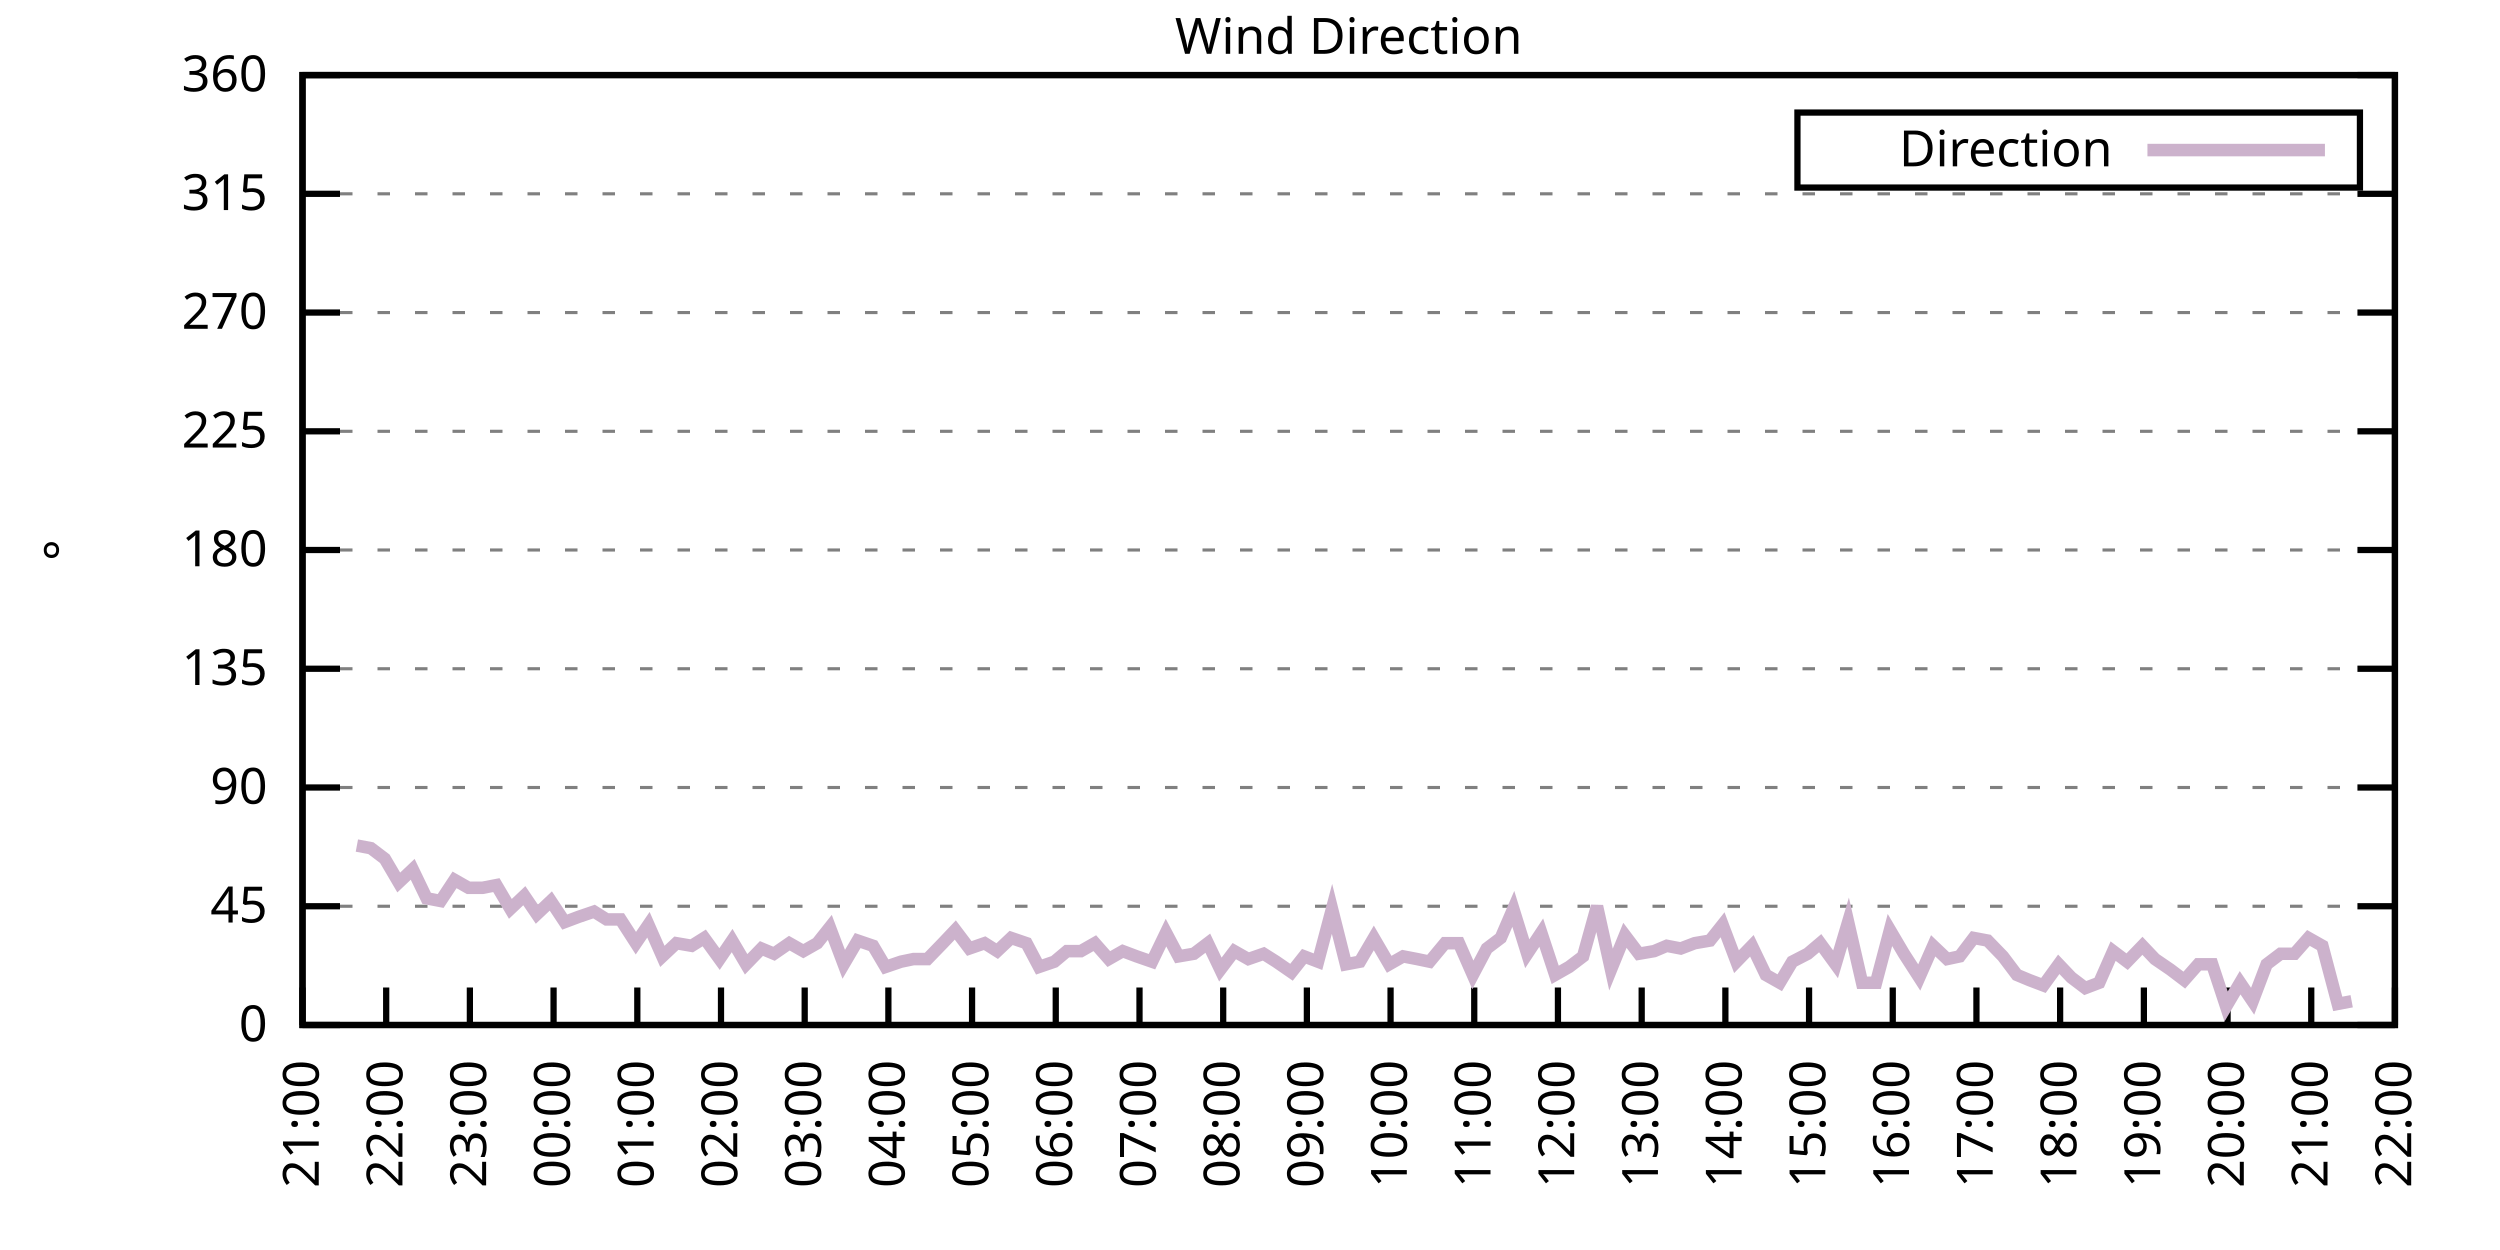
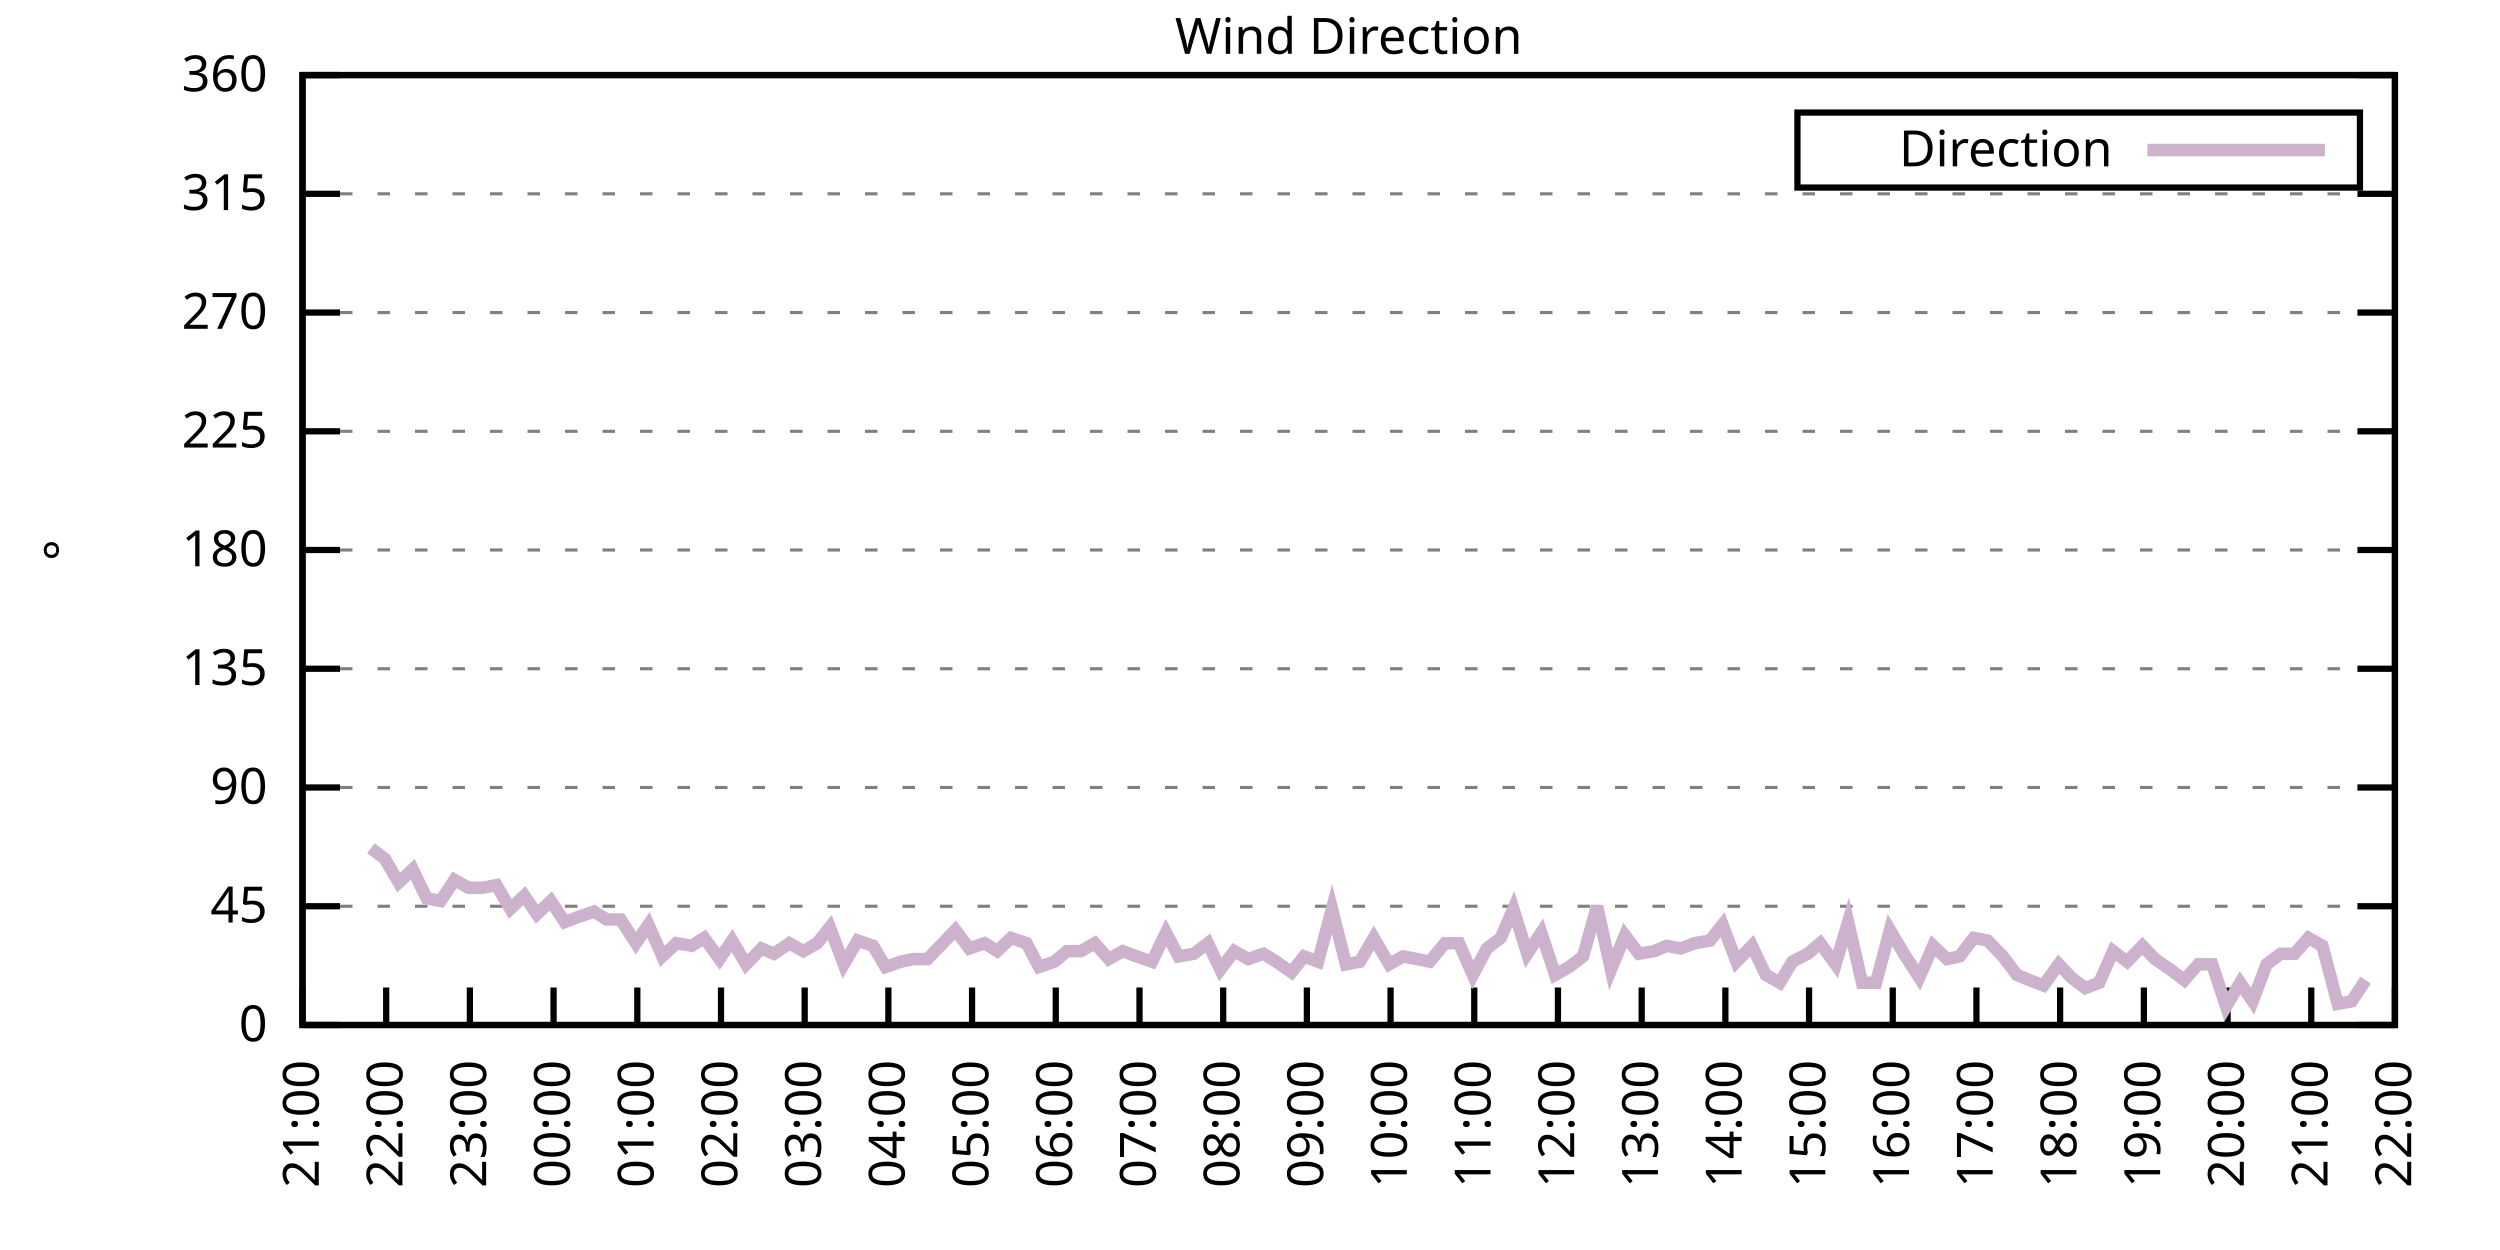
<svg xmlns="http://www.w3.org/2000/svg" xmlns:xlink="http://www.w3.org/1999/xlink" width="400" height="200" viewBox="0 0 400 200">
  <g id="gnuplot_canvas">
    <rect x="0" y="0" width="400" height="200" fill="none" />
    <defs>
      <circle id="gpDot" r="0.5" stroke-width="0.5" stroke="currentColor" />
      <path id="gpPt0" stroke-width="0.333" stroke="currentColor" d="M-1,0 h2 M0,-1 v2" />
      <path id="gpPt1" stroke-width="0.333" stroke="currentColor" d="M-1,-1 L1,1 M1,-1 L-1,1" />
      <path id="gpPt2" stroke-width="0.333" stroke="currentColor" d="M-1,0 L1,0 M0,-1 L0,1 M-1,-1 L1,1 M-1,1 L1,-1" />
      <rect id="gpPt3" stroke-width="0.333" stroke="currentColor" x="-1" y="-1" width="2" height="2" />
      <rect id="gpPt4" stroke-width="0.333" stroke="currentColor" fill="currentColor" x="-1" y="-1" width="2" height="2" />
      <circle id="gpPt5" stroke-width="0.333" stroke="currentColor" cx="0" cy="0" r="1" />
      <use xlink:href="#gpPt5" id="gpPt6" fill="currentColor" stroke="none" />
      <path id="gpPt7" stroke-width="0.333" stroke="currentColor" d="M0,-1.33 L-1.33,0.67 L1.33,0.67 z" />
      <use xlink:href="#gpPt7" id="gpPt8" fill="currentColor" stroke="none" />
      <use xlink:href="#gpPt7" id="gpPt9" stroke="currentColor" transform="rotate(180)" />
      <use xlink:href="#gpPt9" id="gpPt10" fill="currentColor" stroke="none" />
      <use xlink:href="#gpPt3" id="gpPt11" stroke="currentColor" transform="rotate(45)" />
      <use xlink:href="#gpPt11" id="gpPt12" fill="currentColor" stroke="none" />
      <path id="gpPt13" stroke-width="0.333" stroke="currentColor" d="M0,1.330 L1.265,0.411 L0.782,-1.067 L-0.782,-1.076 L-1.265,0.411 z" />
      <use xlink:href="#gpPt13" id="gpPt14" fill="currentColor" stroke="none" />
      <filter id="textbox" filterUnits="objectBoundingBox" x="0" y="0" height="1" width="1">
        <feFlood flood-color="white" flood-opacity="1" result="bgnd" />
        <feComposite in="SourceGraphic" in2="bgnd" operator="atop" />
      </filter>
      <filter id="greybox" filterUnits="objectBoundingBox" x="0" y="0" height="1" width="1">
        <feFlood flood-color="lightgrey" flood-opacity="1" result="grey" />
        <feComposite in="SourceGraphic" in2="grey" operator="atop" />
      </filter>
    </defs>
    <g fill="none" color="white" stroke="currentColor" stroke-width="1.00" stroke-linecap="butt" stroke-linejoin="miter">
</g>
    <g fill="none" color="black" stroke="currentColor" stroke-width="1.00" stroke-linecap="butt" stroke-linejoin="miter">
      <g stroke="none" shape-rendering="crispEdges">
        <polygon fill="rgb(255, 255, 255)" points="48.40,164.00 383.18,164.00 383.18,12.02 48.40,12.02 " />
      </g>
    </g>
    <g fill="none" color="black" stroke="currentColor" stroke-width="1.00" stroke-linecap="butt" stroke-linejoin="miter">
</g>
    <g fill="none" color="black" stroke="black" stroke-width="0.50" stroke-linecap="butt" stroke-linejoin="miter">
</g>
    <g fill="none" color="gray" stroke="currentColor" stroke-width="0.50" stroke-linecap="butt" stroke-linejoin="miter">
      <path stroke="gray" stroke-dasharray="2,4" class="gridline" d="M48.40,164.00 L383.19,164.00  " />
    </g>
    <g fill="none" color="gray" stroke="gray" stroke-width="1.00" stroke-linecap="butt" stroke-linejoin="miter">
</g>
    <g fill="none" color="black" stroke="currentColor" stroke-width="1.00" stroke-linecap="butt" stroke-linejoin="miter">
      <path stroke="black" d="M48.40,164.00 L54.40,164.00 M383.19,164.00 L377.19,164.00  " />
      <g transform="translate(42.80,166.60)" stroke="none" fill="black" font-family="Sans" font-size="8.00" text-anchor="end">
        <text>
          <tspan font-family="Sans"> 0</tspan>
        </text>
      </g>
    </g>
    <g fill="none" color="black" stroke="currentColor" stroke-width="1.00" stroke-linecap="butt" stroke-linejoin="miter">
</g>
    <g fill="none" color="black" stroke="black" stroke-width="0.50" stroke-linecap="butt" stroke-linejoin="miter">
</g>
    <g fill="none" color="gray" stroke="currentColor" stroke-width="0.50" stroke-linecap="butt" stroke-linejoin="miter">
      <path stroke="gray" stroke-dasharray="2,4" class="gridline" d="M48.40,145.00 L383.19,145.00  " />
    </g>
    <g fill="none" color="gray" stroke="gray" stroke-width="1.00" stroke-linecap="butt" stroke-linejoin="miter">
</g>
    <g fill="none" color="black" stroke="currentColor" stroke-width="1.00" stroke-linecap="butt" stroke-linejoin="miter">
      <path stroke="black" d="M48.40,145.00 L54.40,145.00 M383.19,145.00 L377.19,145.00  " />
      <g transform="translate(42.80,147.60)" stroke="none" fill="black" font-family="Sans" font-size="8.00" text-anchor="end">
        <text>
          <tspan font-family="Sans"> 45</tspan>
        </text>
      </g>
    </g>
    <g fill="none" color="black" stroke="currentColor" stroke-width="1.00" stroke-linecap="butt" stroke-linejoin="miter">
</g>
    <g fill="none" color="black" stroke="black" stroke-width="0.50" stroke-linecap="butt" stroke-linejoin="miter">
</g>
    <g fill="none" color="gray" stroke="currentColor" stroke-width="0.50" stroke-linecap="butt" stroke-linejoin="miter">
      <path stroke="gray" stroke-dasharray="2,4" class="gridline" d="M48.40,126.00 L383.19,126.00  " />
    </g>
    <g fill="none" color="gray" stroke="gray" stroke-width="1.00" stroke-linecap="butt" stroke-linejoin="miter">
</g>
    <g fill="none" color="black" stroke="currentColor" stroke-width="1.00" stroke-linecap="butt" stroke-linejoin="miter">
      <path stroke="black" d="M48.40,126.00 L54.40,126.00 M383.19,126.00 L377.19,126.00  " />
      <g transform="translate(42.80,128.60)" stroke="none" fill="black" font-family="Sans" font-size="8.00" text-anchor="end">
        <text>
          <tspan font-family="Sans"> 90</tspan>
        </text>
      </g>
    </g>
    <g fill="none" color="black" stroke="currentColor" stroke-width="1.00" stroke-linecap="butt" stroke-linejoin="miter">
</g>
    <g fill="none" color="black" stroke="black" stroke-width="0.50" stroke-linecap="butt" stroke-linejoin="miter">
</g>
    <g fill="none" color="gray" stroke="currentColor" stroke-width="0.50" stroke-linecap="butt" stroke-linejoin="miter">
      <path stroke="gray" stroke-dasharray="2,4" class="gridline" d="M48.40,107.00 L383.19,107.00  " />
    </g>
    <g fill="none" color="gray" stroke="gray" stroke-width="1.00" stroke-linecap="butt" stroke-linejoin="miter">
</g>
    <g fill="none" color="black" stroke="currentColor" stroke-width="1.00" stroke-linecap="butt" stroke-linejoin="miter">
      <path stroke="black" d="M48.40,107.00 L54.40,107.00 M383.19,107.00 L377.19,107.00  " />
      <g transform="translate(42.80,109.60)" stroke="none" fill="black" font-family="Sans" font-size="8.00" text-anchor="end">
        <text>
          <tspan font-family="Sans"> 135</tspan>
        </text>
      </g>
    </g>
    <g fill="none" color="black" stroke="currentColor" stroke-width="1.00" stroke-linecap="butt" stroke-linejoin="miter">
</g>
    <g fill="none" color="black" stroke="black" stroke-width="0.50" stroke-linecap="butt" stroke-linejoin="miter">
</g>
    <g fill="none" color="gray" stroke="currentColor" stroke-width="0.50" stroke-linecap="butt" stroke-linejoin="miter">
      <path stroke="gray" stroke-dasharray="2,4" class="gridline" d="M48.40,88.00 L383.19,88.00  " />
    </g>
    <g fill="none" color="gray" stroke="gray" stroke-width="1.00" stroke-linecap="butt" stroke-linejoin="miter">
</g>
    <g fill="none" color="black" stroke="currentColor" stroke-width="1.00" stroke-linecap="butt" stroke-linejoin="miter">
      <path stroke="black" d="M48.40,88.00 L54.40,88.00 M383.19,88.00 L377.19,88.00  " />
      <g transform="translate(42.80,90.60)" stroke="none" fill="black" font-family="Sans" font-size="8.00" text-anchor="end">
        <text>
          <tspan font-family="Sans"> 180</tspan>
        </text>
      </g>
    </g>
    <g fill="none" color="black" stroke="currentColor" stroke-width="1.00" stroke-linecap="butt" stroke-linejoin="miter">
</g>
    <g fill="none" color="black" stroke="black" stroke-width="0.50" stroke-linecap="butt" stroke-linejoin="miter">
</g>
    <g fill="none" color="gray" stroke="currentColor" stroke-width="0.50" stroke-linecap="butt" stroke-linejoin="miter">
      <path stroke="gray" stroke-dasharray="2,4" class="gridline" d="M48.40,69.01 L383.19,69.01  " />
    </g>
    <g fill="none" color="gray" stroke="gray" stroke-width="1.00" stroke-linecap="butt" stroke-linejoin="miter">
</g>
    <g fill="none" color="black" stroke="currentColor" stroke-width="1.00" stroke-linecap="butt" stroke-linejoin="miter">
      <path stroke="black" d="M48.40,69.01 L54.40,69.01 M383.19,69.01 L377.19,69.01  " />
      <g transform="translate(42.80,71.61)" stroke="none" fill="black" font-family="Sans" font-size="8.00" text-anchor="end">
        <text>
          <tspan font-family="Sans"> 225</tspan>
        </text>
      </g>
    </g>
    <g fill="none" color="black" stroke="currentColor" stroke-width="1.00" stroke-linecap="butt" stroke-linejoin="miter">
</g>
    <g fill="none" color="black" stroke="black" stroke-width="0.50" stroke-linecap="butt" stroke-linejoin="miter">
</g>
    <g fill="none" color="gray" stroke="currentColor" stroke-width="0.50" stroke-linecap="butt" stroke-linejoin="miter">
      <path stroke="gray" stroke-dasharray="2,4" class="gridline" d="M48.40,50.01 L383.19,50.01  " />
    </g>
    <g fill="none" color="gray" stroke="gray" stroke-width="1.00" stroke-linecap="butt" stroke-linejoin="miter">
</g>
    <g fill="none" color="black" stroke="currentColor" stroke-width="1.00" stroke-linecap="butt" stroke-linejoin="miter">
      <path stroke="black" d="M48.40,50.01 L54.40,50.01 M383.19,50.01 L377.19,50.01  " />
      <g transform="translate(42.80,52.61)" stroke="none" fill="black" font-family="Sans" font-size="8.00" text-anchor="end">
        <text>
          <tspan font-family="Sans"> 270</tspan>
        </text>
      </g>
    </g>
    <g fill="none" color="black" stroke="currentColor" stroke-width="1.00" stroke-linecap="butt" stroke-linejoin="miter">
</g>
    <g fill="none" color="black" stroke="black" stroke-width="0.50" stroke-linecap="butt" stroke-linejoin="miter">
</g>
    <g fill="none" color="gray" stroke="currentColor" stroke-width="0.50" stroke-linecap="butt" stroke-linejoin="miter">
      <path stroke="gray" stroke-dasharray="2,4" class="gridline" d="M48.40,31.01 L383.19,31.01  " />
    </g>
    <g fill="none" color="gray" stroke="gray" stroke-width="1.00" stroke-linecap="butt" stroke-linejoin="miter">
</g>
    <g fill="none" color="black" stroke="currentColor" stroke-width="1.00" stroke-linecap="butt" stroke-linejoin="miter">
      <path stroke="black" d="M48.40,31.01 L54.40,31.01 M383.19,31.01 L377.19,31.01  " />
      <g transform="translate(42.80,33.61)" stroke="none" fill="black" font-family="Sans" font-size="8.00" text-anchor="end">
        <text>
          <tspan font-family="Sans"> 315</tspan>
        </text>
      </g>
    </g>
    <g fill="none" color="black" stroke="currentColor" stroke-width="1.00" stroke-linecap="butt" stroke-linejoin="miter">
</g>
    <g fill="none" color="black" stroke="black" stroke-width="0.50" stroke-linecap="butt" stroke-linejoin="miter">
</g>
    <g fill="none" color="gray" stroke="currentColor" stroke-width="0.50" stroke-linecap="butt" stroke-linejoin="miter">
      <path stroke="gray" stroke-dasharray="2,4" class="gridline" d="M48.40,12.01 L383.19,12.01  " />
    </g>
    <g fill="none" color="gray" stroke="gray" stroke-width="1.00" stroke-linecap="butt" stroke-linejoin="miter">
</g>
    <g fill="none" color="black" stroke="currentColor" stroke-width="1.00" stroke-linecap="butt" stroke-linejoin="miter">
      <path stroke="black" d="M48.40,12.01 L54.40,12.01 M383.19,12.01 L377.19,12.01  " />
      <g transform="translate(42.80,14.61)" stroke="none" fill="black" font-family="Sans" font-size="8.00" text-anchor="end">
        <text>
          <tspan font-family="Sans"> 360</tspan>
        </text>
      </g>
    </g>
    <g fill="none" color="black" stroke="currentColor" stroke-width="1.00" stroke-linecap="butt" stroke-linejoin="miter">
      <path stroke="black" d="M48.40,164.00 L48.40,158.00  " />
      <g transform="translate(51.00,169.60) rotate(270.00)" stroke="none" fill="black" font-family="Sans" font-size="8.00" text-anchor="end">
        <text>
          <tspan font-family="Sans">21:00</tspan>
        </text>
      </g>
    </g>
    <g fill="none" color="black" stroke="currentColor" stroke-width="1.00" stroke-linecap="butt" stroke-linejoin="miter">
      <path stroke="black" d="M61.79,164.00 L61.79,158.00  " />
      <g transform="translate(64.39,169.60) rotate(270.00)" stroke="none" fill="black" font-family="Sans" font-size="8.00" text-anchor="end">
        <text>
          <tspan font-family="Sans">22:00</tspan>
        </text>
      </g>
    </g>
    <g fill="none" color="black" stroke="currentColor" stroke-width="1.00" stroke-linecap="butt" stroke-linejoin="miter">
      <path stroke="black" d="M75.18,164.00 L75.18,158.00  " />
      <g transform="translate(77.78,169.60) rotate(270.00)" stroke="none" fill="black" font-family="Sans" font-size="8.00" text-anchor="end">
        <text>
          <tspan font-family="Sans">23:00</tspan>
        </text>
      </g>
    </g>
    <g fill="none" color="black" stroke="currentColor" stroke-width="1.00" stroke-linecap="butt" stroke-linejoin="miter">
      <path stroke="black" d="M88.57,164.00 L88.57,158.00  " />
      <g transform="translate(91.17,169.60) rotate(270.00)" stroke="none" fill="black" font-family="Sans" font-size="8.00" text-anchor="end">
        <text>
          <tspan font-family="Sans">00:00</tspan>
        </text>
      </g>
    </g>
    <g fill="none" color="black" stroke="currentColor" stroke-width="1.00" stroke-linecap="butt" stroke-linejoin="miter">
      <path stroke="black" d="M101.97,164.00 L101.97,158.00  " />
      <g transform="translate(104.57,169.60) rotate(270.00)" stroke="none" fill="black" font-family="Sans" font-size="8.00" text-anchor="end">
        <text>
          <tspan font-family="Sans">01:00</tspan>
        </text>
      </g>
    </g>
    <g fill="none" color="black" stroke="currentColor" stroke-width="1.00" stroke-linecap="butt" stroke-linejoin="miter">
      <path stroke="black" d="M115.36,164.00 L115.36,158.00  " />
      <g transform="translate(117.96,169.60) rotate(270.00)" stroke="none" fill="black" font-family="Sans" font-size="8.00" text-anchor="end">
        <text>
          <tspan font-family="Sans">02:00</tspan>
        </text>
      </g>
    </g>
    <g fill="none" color="black" stroke="currentColor" stroke-width="1.00" stroke-linecap="butt" stroke-linejoin="miter">
      <path stroke="black" d="M128.75,164.00 L128.75,158.00  " />
      <g transform="translate(131.35,169.60) rotate(270.00)" stroke="none" fill="black" font-family="Sans" font-size="8.00" text-anchor="end">
        <text>
          <tspan font-family="Sans">03:00</tspan>
        </text>
      </g>
    </g>
    <g fill="none" color="black" stroke="currentColor" stroke-width="1.00" stroke-linecap="butt" stroke-linejoin="miter">
      <path stroke="black" d="M142.14,164.00 L142.14,158.00  " />
      <g transform="translate(144.74,169.60) rotate(270.00)" stroke="none" fill="black" font-family="Sans" font-size="8.00" text-anchor="end">
        <text>
          <tspan font-family="Sans">04:00</tspan>
        </text>
      </g>
    </g>
    <g fill="none" color="black" stroke="currentColor" stroke-width="1.00" stroke-linecap="butt" stroke-linejoin="miter">
      <path stroke="black" d="M155.53,164.00 L155.53,158.00  " />
      <g transform="translate(158.13,169.60) rotate(270.00)" stroke="none" fill="black" font-family="Sans" font-size="8.00" text-anchor="end">
        <text>
          <tspan font-family="Sans">05:00</tspan>
        </text>
      </g>
    </g>
    <g fill="none" color="black" stroke="currentColor" stroke-width="1.00" stroke-linecap="butt" stroke-linejoin="miter">
      <path stroke="black" d="M168.92,164.00 L168.92,158.00  " />
      <g transform="translate(171.52,169.60) rotate(270.00)" stroke="none" fill="black" font-family="Sans" font-size="8.00" text-anchor="end">
        <text>
          <tspan font-family="Sans">06:00</tspan>
        </text>
      </g>
    </g>
    <g fill="none" color="black" stroke="currentColor" stroke-width="1.00" stroke-linecap="butt" stroke-linejoin="miter">
      <path stroke="black" d="M182.32,164.00 L182.32,158.00  " />
      <g transform="translate(184.92,169.60) rotate(270.00)" stroke="none" fill="black" font-family="Sans" font-size="8.00" text-anchor="end">
        <text>
          <tspan font-family="Sans">07:00</tspan>
        </text>
      </g>
    </g>
    <g fill="none" color="black" stroke="currentColor" stroke-width="1.00" stroke-linecap="butt" stroke-linejoin="miter">
      <path stroke="black" d="M195.71,164.00 L195.71,158.00  " />
      <g transform="translate(198.31,169.60) rotate(270.00)" stroke="none" fill="black" font-family="Sans" font-size="8.00" text-anchor="end">
        <text>
          <tspan font-family="Sans">08:00</tspan>
        </text>
      </g>
    </g>
    <g fill="none" color="black" stroke="currentColor" stroke-width="1.00" stroke-linecap="butt" stroke-linejoin="miter">
      <path stroke="black" d="M209.10,164.00 L209.10,158.00  " />
      <g transform="translate(211.70,169.60) rotate(270.00)" stroke="none" fill="black" font-family="Sans" font-size="8.00" text-anchor="end">
        <text>
          <tspan font-family="Sans">09:00</tspan>
        </text>
      </g>
    </g>
    <g fill="none" color="black" stroke="currentColor" stroke-width="1.00" stroke-linecap="butt" stroke-linejoin="miter">
      <path stroke="black" d="M222.49,164.00 L222.49,158.00  " />
      <g transform="translate(225.09,169.60) rotate(270.00)" stroke="none" fill="black" font-family="Sans" font-size="8.00" text-anchor="end">
        <text>
          <tspan font-family="Sans">10:00</tspan>
        </text>
      </g>
    </g>
    <g fill="none" color="black" stroke="currentColor" stroke-width="1.00" stroke-linecap="butt" stroke-linejoin="miter">
      <path stroke="black" d="M235.88,164.00 L235.88,158.00  " />
      <g transform="translate(238.48,169.60) rotate(270.00)" stroke="none" fill="black" font-family="Sans" font-size="8.00" text-anchor="end">
        <text>
          <tspan font-family="Sans">11:00</tspan>
        </text>
      </g>
    </g>
    <g fill="none" color="black" stroke="currentColor" stroke-width="1.00" stroke-linecap="butt" stroke-linejoin="miter">
      <path stroke="black" d="M249.27,164.00 L249.27,158.00  " />
      <g transform="translate(251.87,169.60) rotate(270.00)" stroke="none" fill="black" font-family="Sans" font-size="8.00" text-anchor="end">
        <text>
          <tspan font-family="Sans">12:00</tspan>
        </text>
      </g>
    </g>
    <g fill="none" color="black" stroke="currentColor" stroke-width="1.00" stroke-linecap="butt" stroke-linejoin="miter">
      <path stroke="black" d="M262.67,164.00 L262.67,158.00  " />
      <g transform="translate(265.27,169.60) rotate(270.00)" stroke="none" fill="black" font-family="Sans" font-size="8.00" text-anchor="end">
        <text>
          <tspan font-family="Sans">13:00</tspan>
        </text>
      </g>
    </g>
    <g fill="none" color="black" stroke="currentColor" stroke-width="1.00" stroke-linecap="butt" stroke-linejoin="miter">
      <path stroke="black" d="M276.06,164.00 L276.06,158.00  " />
      <g transform="translate(278.66,169.60) rotate(270.00)" stroke="none" fill="black" font-family="Sans" font-size="8.00" text-anchor="end">
        <text>
          <tspan font-family="Sans">14:00</tspan>
        </text>
      </g>
    </g>
    <g fill="none" color="black" stroke="currentColor" stroke-width="1.00" stroke-linecap="butt" stroke-linejoin="miter">
      <path stroke="black" d="M289.45,164.00 L289.45,158.00  " />
      <g transform="translate(292.05,169.60) rotate(270.00)" stroke="none" fill="black" font-family="Sans" font-size="8.00" text-anchor="end">
        <text>
          <tspan font-family="Sans">15:00</tspan>
        </text>
      </g>
    </g>
    <g fill="none" color="black" stroke="currentColor" stroke-width="1.00" stroke-linecap="butt" stroke-linejoin="miter">
      <path stroke="black" d="M302.84,164.00 L302.84,158.00  " />
      <g transform="translate(305.44,169.60) rotate(270.00)" stroke="none" fill="black" font-family="Sans" font-size="8.00" text-anchor="end">
        <text>
          <tspan font-family="Sans">16:00</tspan>
        </text>
      </g>
    </g>
    <g fill="none" color="black" stroke="currentColor" stroke-width="1.00" stroke-linecap="butt" stroke-linejoin="miter">
      <path stroke="black" d="M316.23,164.00 L316.23,158.00  " />
      <g transform="translate(318.83,169.60) rotate(270.00)" stroke="none" fill="black" font-family="Sans" font-size="8.00" text-anchor="end">
        <text>
          <tspan font-family="Sans">17:00</tspan>
        </text>
      </g>
    </g>
    <g fill="none" color="black" stroke="currentColor" stroke-width="1.00" stroke-linecap="butt" stroke-linejoin="miter">
      <path stroke="black" d="M329.62,164.00 L329.62,158.00  " />
      <g transform="translate(332.22,169.60) rotate(270.00)" stroke="none" fill="black" font-family="Sans" font-size="8.00" text-anchor="end">
        <text>
          <tspan font-family="Sans">18:00</tspan>
        </text>
      </g>
    </g>
    <g fill="none" color="black" stroke="currentColor" stroke-width="1.00" stroke-linecap="butt" stroke-linejoin="miter">
      <path stroke="black" d="M343.02,164.00 L343.02,158.00  " />
      <g transform="translate(345.62,169.60) rotate(270.00)" stroke="none" fill="black" font-family="Sans" font-size="8.00" text-anchor="end">
        <text>
          <tspan font-family="Sans">19:00</tspan>
        </text>
      </g>
    </g>
    <g fill="none" color="black" stroke="currentColor" stroke-width="1.00" stroke-linecap="butt" stroke-linejoin="miter">
      <path stroke="black" d="M356.41,164.00 L356.41,158.00  " />
      <g transform="translate(359.01,169.60) rotate(270.00)" stroke="none" fill="black" font-family="Sans" font-size="8.00" text-anchor="end">
        <text>
          <tspan font-family="Sans">20:00</tspan>
        </text>
      </g>
    </g>
    <g fill="none" color="black" stroke="currentColor" stroke-width="1.00" stroke-linecap="butt" stroke-linejoin="miter">
      <path stroke="black" d="M369.80,164.00 L369.80,158.00  " />
      <g transform="translate(372.40,169.60) rotate(270.00)" stroke="none" fill="black" font-family="Sans" font-size="8.00" text-anchor="end">
        <text>
          <tspan font-family="Sans">21:00</tspan>
        </text>
      </g>
    </g>
    <g fill="none" color="black" stroke="currentColor" stroke-width="1.00" stroke-linecap="butt" stroke-linejoin="miter">
      <path stroke="black" d="M383.19,164.00 L383.19,158.00  " />
      <g transform="translate(385.79,169.60) rotate(270.00)" stroke="none" fill="black" font-family="Sans" font-size="8.00" text-anchor="end">
        <text>
          <tspan font-family="Sans">22:00</tspan>
        </text>
      </g>
    </g>
    <g fill="none" color="black" stroke="currentColor" stroke-width="1.00" stroke-linecap="butt" stroke-linejoin="miter">
</g>
    <g fill="none" color="black" stroke="currentColor" stroke-width="1.00" stroke-linecap="butt" stroke-linejoin="miter">
      <path stroke="black" d="M48.40,12.01 L48.40,164.00 L383.19,164.00 L383.19,12.01 L48.40,12.01 Z  " />
    </g>
    <g fill="none" color="black" stroke="currentColor" stroke-width="1.00" stroke-linecap="butt" stroke-linejoin="miter">
</g>
    <g fill="none" color="black" stroke="currentColor" stroke-width="1.00" stroke-linecap="butt" stroke-linejoin="miter">
      <path stroke="black" d="M287.59,30.01 L287.59,18.01 L377.59,18.01 L377.59,30.01 L287.59,30.01 Z  " />
    </g>
    <g id="Wind_direction_plot_1">
      <g fill="none" color="white" stroke="black" stroke-width="2.00" stroke-linecap="butt" stroke-linejoin="miter">
</g>
      <g fill="none" color="black" stroke="currentColor" stroke-width="2.00" stroke-linecap="butt" stroke-linejoin="miter">
        <g transform="translate(337.99,26.61)" stroke="none" fill="black" font-family="Sans" font-size="8.00" text-anchor="end">
          <text>
            <tspan font-family="Sans">Direction</tspan>
          </text>
        </g>
      </g>
      <g fill="none" color="black" stroke="currentColor" stroke-width="2.00" stroke-linecap="butt" stroke-linejoin="miter">
-         <path stroke="rgb(204, 178, 204)" d="M343.59,24.01 L371.99,24.01 M57.10,135.29 L59.34,135.71 L61.57,137.40 L63.80,141.20 L66.03,139.09 L68.26,143.73   L70.50,144.16 L72.73,140.78 L74.96,142.05 L77.19,142.05 L79.42,141.62 L81.66,145.42 L83.89,143.31 L85.90,146.27   L88.13,144.16 L90.36,147.53 L92.59,146.69 L95.05,145.85 L97.06,147.11 L99.29,147.11 L101.74,150.91 L103.75,147.96   L105.98,153.02 L108.22,150.91 L110.67,151.33 L112.68,150.07 L115.13,153.45 L117.14,150.49 L119.38,154.29 L121.83,151.76   L123.84,152.60 L126.29,150.91 L128.53,152.18 L130.76,150.91 L132.77,148.38 L135.00,154.29 L137.23,150.49 L139.69,151.33   L141.69,154.71 L144.15,153.87 L146.16,153.45 L148.39,153.45 L150.85,150.91 L152.85,148.80 L155.09,151.76 L157.54,150.91   L159.55,152.18 L161.78,150.07 L164.24,150.91 L166.25,154.71 L168.70,153.87 L170.71,152.18 L172.94,152.18 L175.17,150.91   L177.41,153.45 L179.64,152.18 L181.87,153.02 L184.32,153.87 L186.56,149.22 L188.57,153.02 L191.02,152.60 L193.25,150.91   L195.26,155.13 L197.49,152.18 L199.73,153.45 L202.18,152.60 L204.19,153.87 L206.64,155.56 L208.65,153.02 L210.88,153.87   L213.12,145.42 L215.35,154.29 L217.58,153.87 L219.81,150.07 L222.27,154.29 L224.50,153.02 L226.73,153.45 L228.74,153.87   L231.20,150.91 L233.43,150.91 L235.66,155.98 L237.89,151.76 L240.12,150.07 L242.13,145.42 L244.36,152.60 L246.60,149.22   L248.83,155.98 L251.06,154.71 L253.29,153.02 L255.52,145.00 L257.76,155.13 L259.99,149.65 L262.22,152.60 L264.67,152.18   L266.68,151.33 L268.92,151.76 L271.15,150.91 L273.60,150.49 L275.61,147.96 L277.84,153.87 L280.30,151.33 L282.53,155.98   L284.76,157.24 L286.77,153.87 L289.23,152.60 L291.23,150.91 L293.69,154.29 L295.70,147.53 L297.93,157.24 L300.16,157.24   L302.39,148.80 L304.63,152.60 L307.08,156.40 L309.31,151.33 L311.54,153.45 L313.55,153.02 L315.79,150.07 L318.02,150.49   L320.47,153.02 L322.70,155.98 L324.71,156.82 L326.95,157.67 L329.40,154.29 L331.41,156.40 L333.64,158.09 L335.87,157.24   L338.10,152.18 L340.34,153.87 L342.79,151.33 L344.80,153.45 L347.26,155.13 L349.49,156.82 L351.72,154.29 L353.95,154.29   L356.18,161.04 L358.42,157.24 L360.42,160.20 L362.66,154.29 L364.89,152.60 L367.12,152.60 L369.35,150.07 L371.58,151.33   L374.04,160.62 L376.27,160.20  " />
+         <path stroke="rgb(204, 178, 204)" d="M343.59,24.01 L371.99,24.01 M59.34,135.71 L61.57,137.40 L63.80,141.20 L66.03,139.09 L68.26,143.73 L70.50,144.16   L72.73,140.78 L74.96,142.05 L77.19,142.05 L79.42,141.62 L81.66,145.42 L83.89,143.31 L85.90,146.27 L88.13,144.16   L90.36,147.53 L92.59,146.69 L95.05,145.85 L97.06,147.11 L99.29,147.11 L101.74,150.91 L103.75,147.96 L105.98,153.02   L108.22,150.91 L110.67,151.33 L112.68,150.07 L115.13,153.45 L117.14,150.49 L119.38,154.29 L121.83,151.76 L123.84,152.60   L126.29,150.91 L128.53,152.18 L130.76,150.91 L132.77,148.38 L135.00,154.29 L137.23,150.49 L139.69,151.33 L141.69,154.71   L144.15,153.87 L146.16,153.45 L148.39,153.45 L150.85,150.91 L152.85,148.80 L155.09,151.76 L157.54,150.91 L159.55,152.18   L161.78,150.07 L164.24,150.91 L166.25,154.71 L168.70,153.87 L170.71,152.18 L172.94,152.18 L175.17,150.91 L177.41,153.45   L179.64,152.18 L181.87,153.02 L184.32,153.87 L186.56,149.22 L188.57,153.02 L191.02,152.60 L193.25,150.91 L195.26,155.13   L197.49,152.18 L199.73,153.45 L202.18,152.60 L204.19,153.87 L206.64,155.56 L208.65,153.02 L210.88,153.87 L213.12,145.42   L215.35,154.29 L217.58,153.87 L219.81,150.07 L222.27,154.29 L224.50,153.02 L226.73,153.45 L228.74,153.87 L231.20,150.91   L233.43,150.91 L235.66,155.98 L237.89,151.76 L240.12,150.07 L242.13,145.42 L244.36,152.60 L246.60,149.22 L248.83,155.98   L251.06,154.71 L253.29,153.02 L255.52,145.00 L257.76,155.13 L259.99,149.65 L262.22,152.60 L264.67,152.18 L266.68,151.33   L268.92,151.76 L271.15,150.91 L273.60,150.49 L275.61,147.96 L277.84,153.87 L280.30,151.33 L282.53,155.98 L284.76,157.24   L286.77,153.87 L289.23,152.60 L291.23,150.91 L293.69,154.29 L295.70,147.53 L297.93,157.24 L300.16,157.24 L302.39,148.80   L304.63,152.60 L307.08,156.40 L309.31,151.33 L311.54,153.45 L313.55,153.02 L315.79,150.07 L318.02,150.49 L320.47,153.02   L322.70,155.98 L324.71,156.82 L326.95,157.67 L329.40,154.29 L331.41,156.40 L333.64,158.09 L335.87,157.24 L338.10,152.18   L340.34,153.87 L342.79,151.33 L344.80,153.45 L347.26,155.13 L349.49,156.82 L351.72,154.29 L353.95,154.29 L356.18,161.04   L358.42,157.24 L360.42,160.20 L362.66,154.29 L364.89,152.60 L367.12,152.60 L369.35,150.07 L371.58,151.33 L374.04,160.62   L376.27,160.20 L378.50,156.82  " />
      </g>
    </g>
    <g fill="none" color="black" stroke="currentColor" stroke-width="2.00" stroke-linecap="butt" stroke-linejoin="miter">
</g>
    <g fill="none" color="black" stroke="black" stroke-width="1.00" stroke-linecap="butt" stroke-linejoin="miter">
</g>
    <g fill="none" color="black" stroke="currentColor" stroke-width="1.00" stroke-linecap="butt" stroke-linejoin="miter">
      <path stroke="black" d="M48.40,12.01 L48.40,164.00 L383.19,164.00 L383.19,12.01 L48.40,12.01 Z  " />
      <g transform="translate(12.80,88.01) rotate(270.00)" stroke="none" fill="black" font-family="Sans" font-size="8.00" text-anchor="middle">
        <text>
          <tspan font-family="Sans">°</tspan>
        </text>
      </g>
    </g>
    <g fill="none" color="black" stroke="currentColor" stroke-width="1.00" stroke-linecap="butt" stroke-linejoin="miter">
</g>
    <g fill="none" color="black" stroke="currentColor" stroke-width="1.00" stroke-linecap="butt" stroke-linejoin="miter">
      <g transform="translate(215.79,8.61)" stroke="none" fill="black" font-family="Sans" font-size="8.00" text-anchor="middle">
        <text>
          <tspan font-family="Sans">Wind Direction</tspan>
        </text>
      </g>
    </g>
    <g fill="none" color="black" stroke="currentColor" stroke-width="1.00" stroke-linecap="butt" stroke-linejoin="miter">
</g>
  </g>
</svg>
